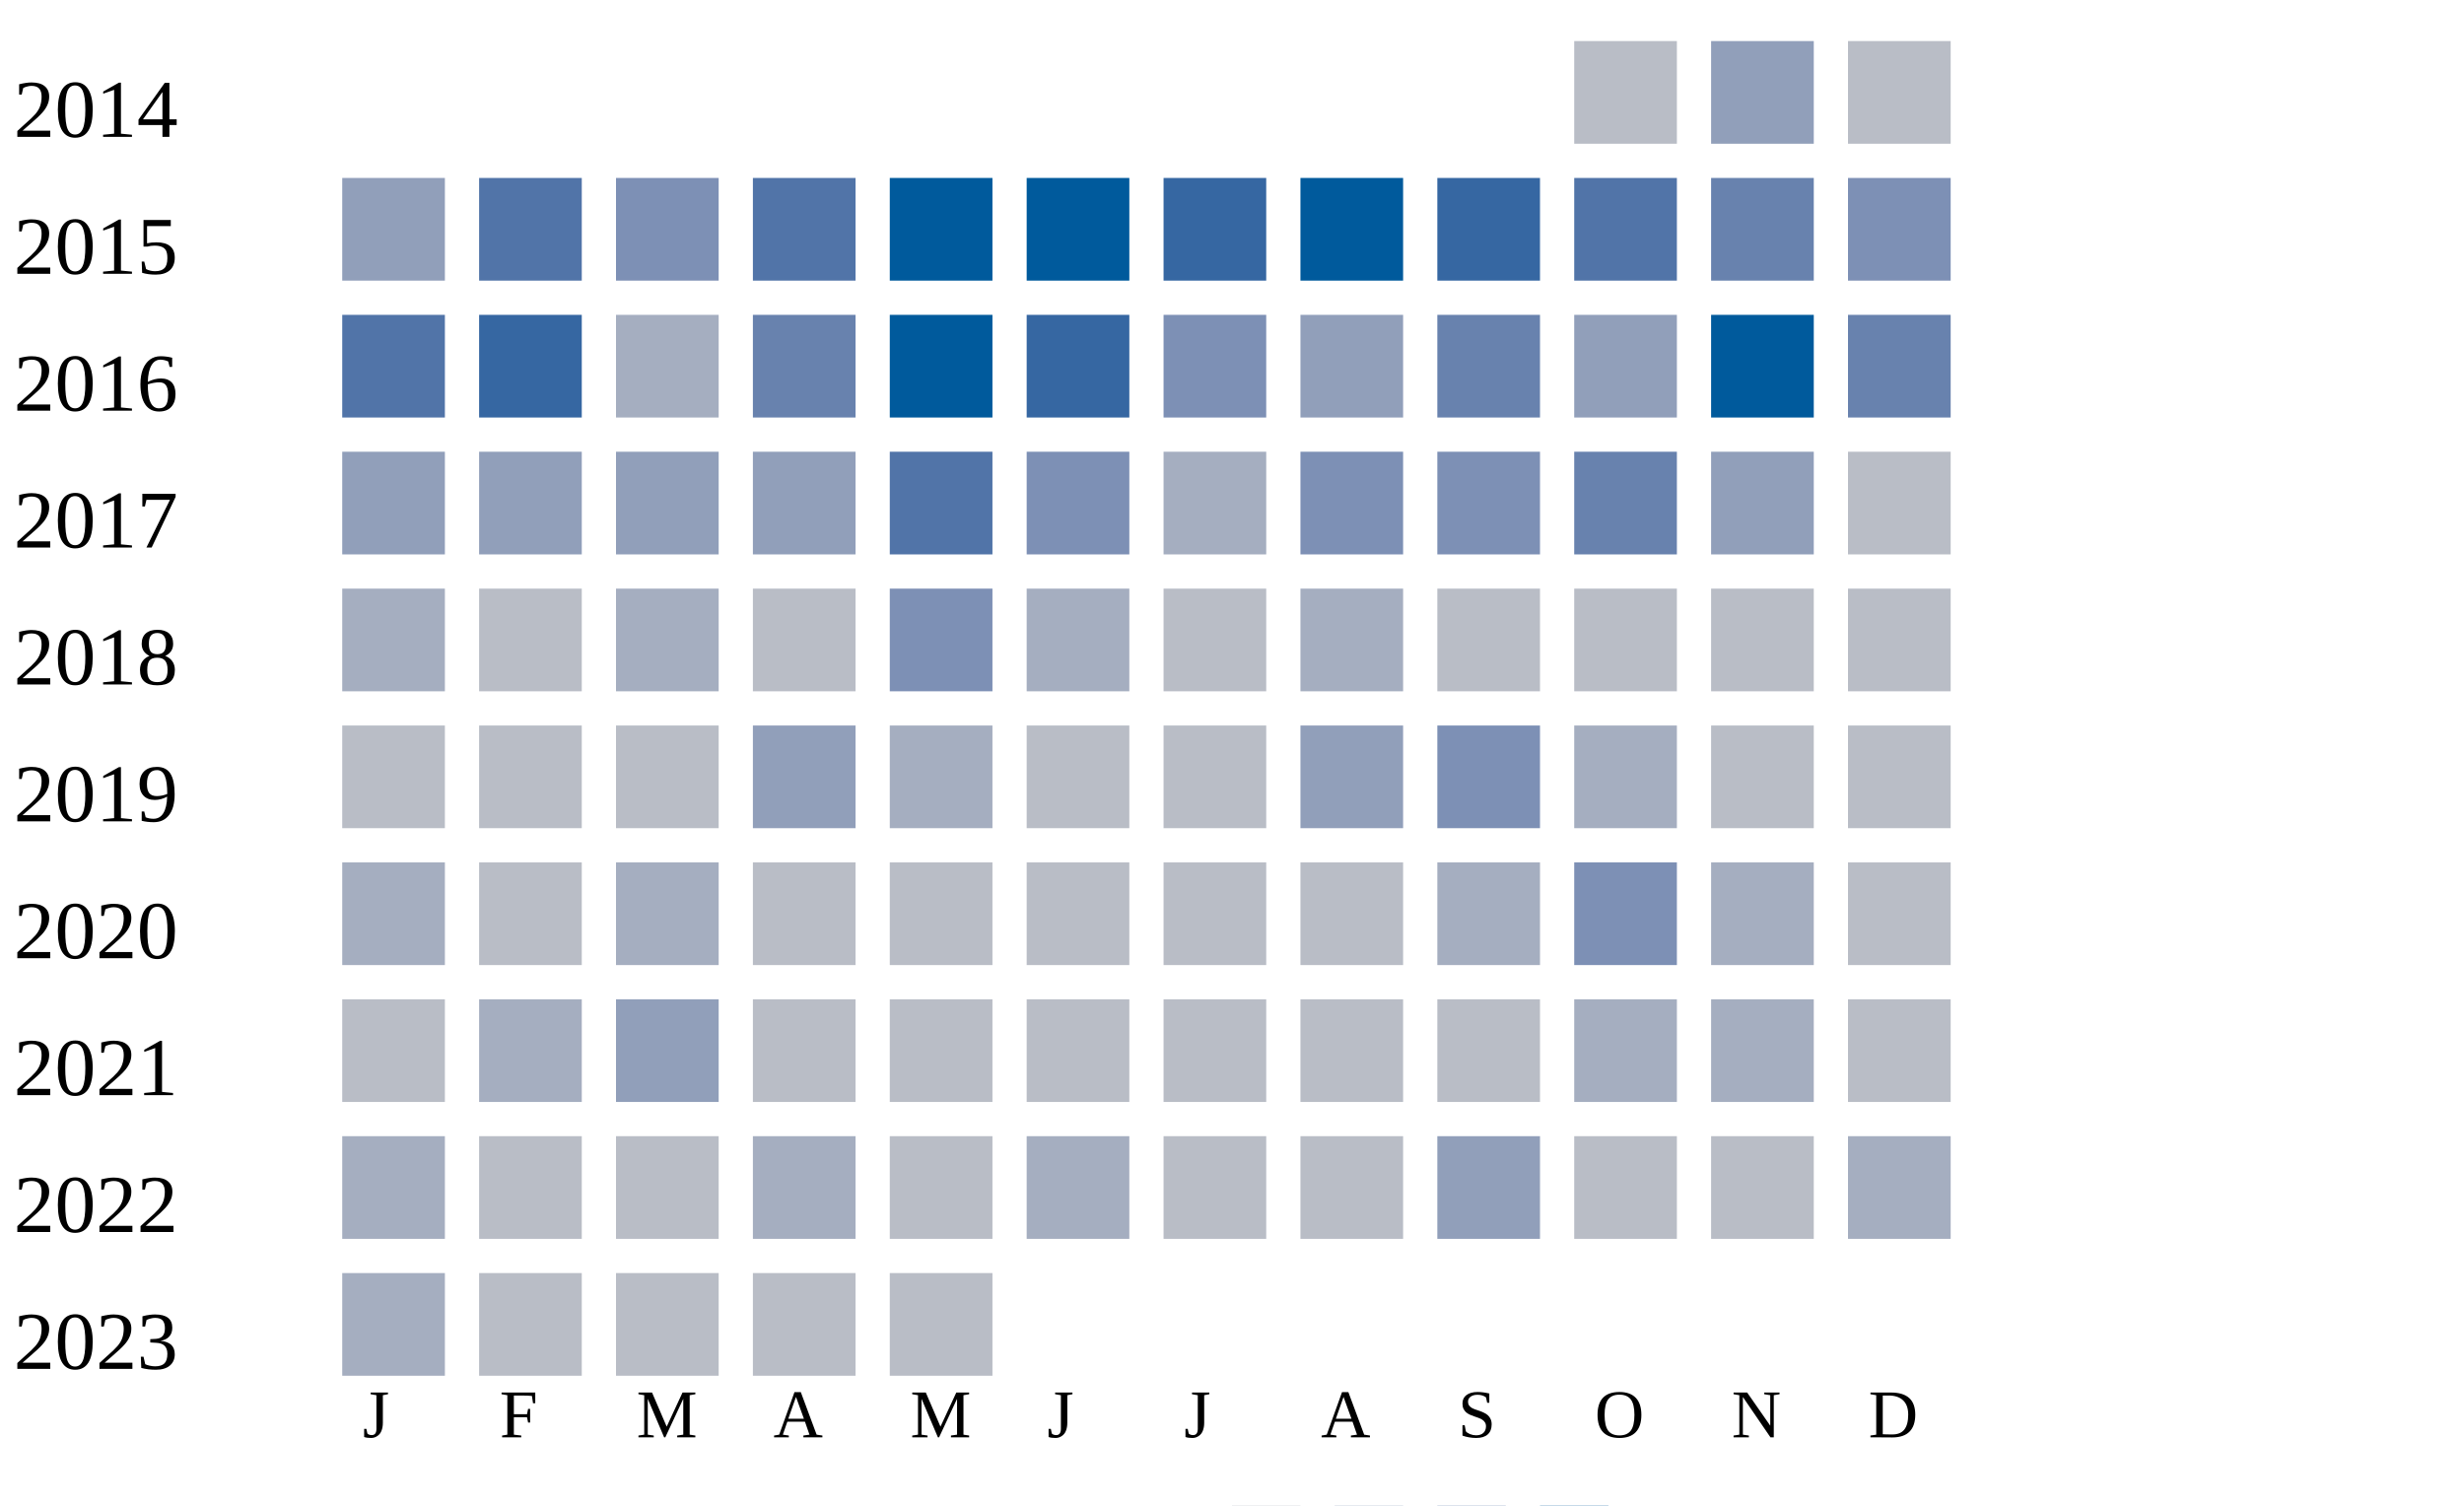
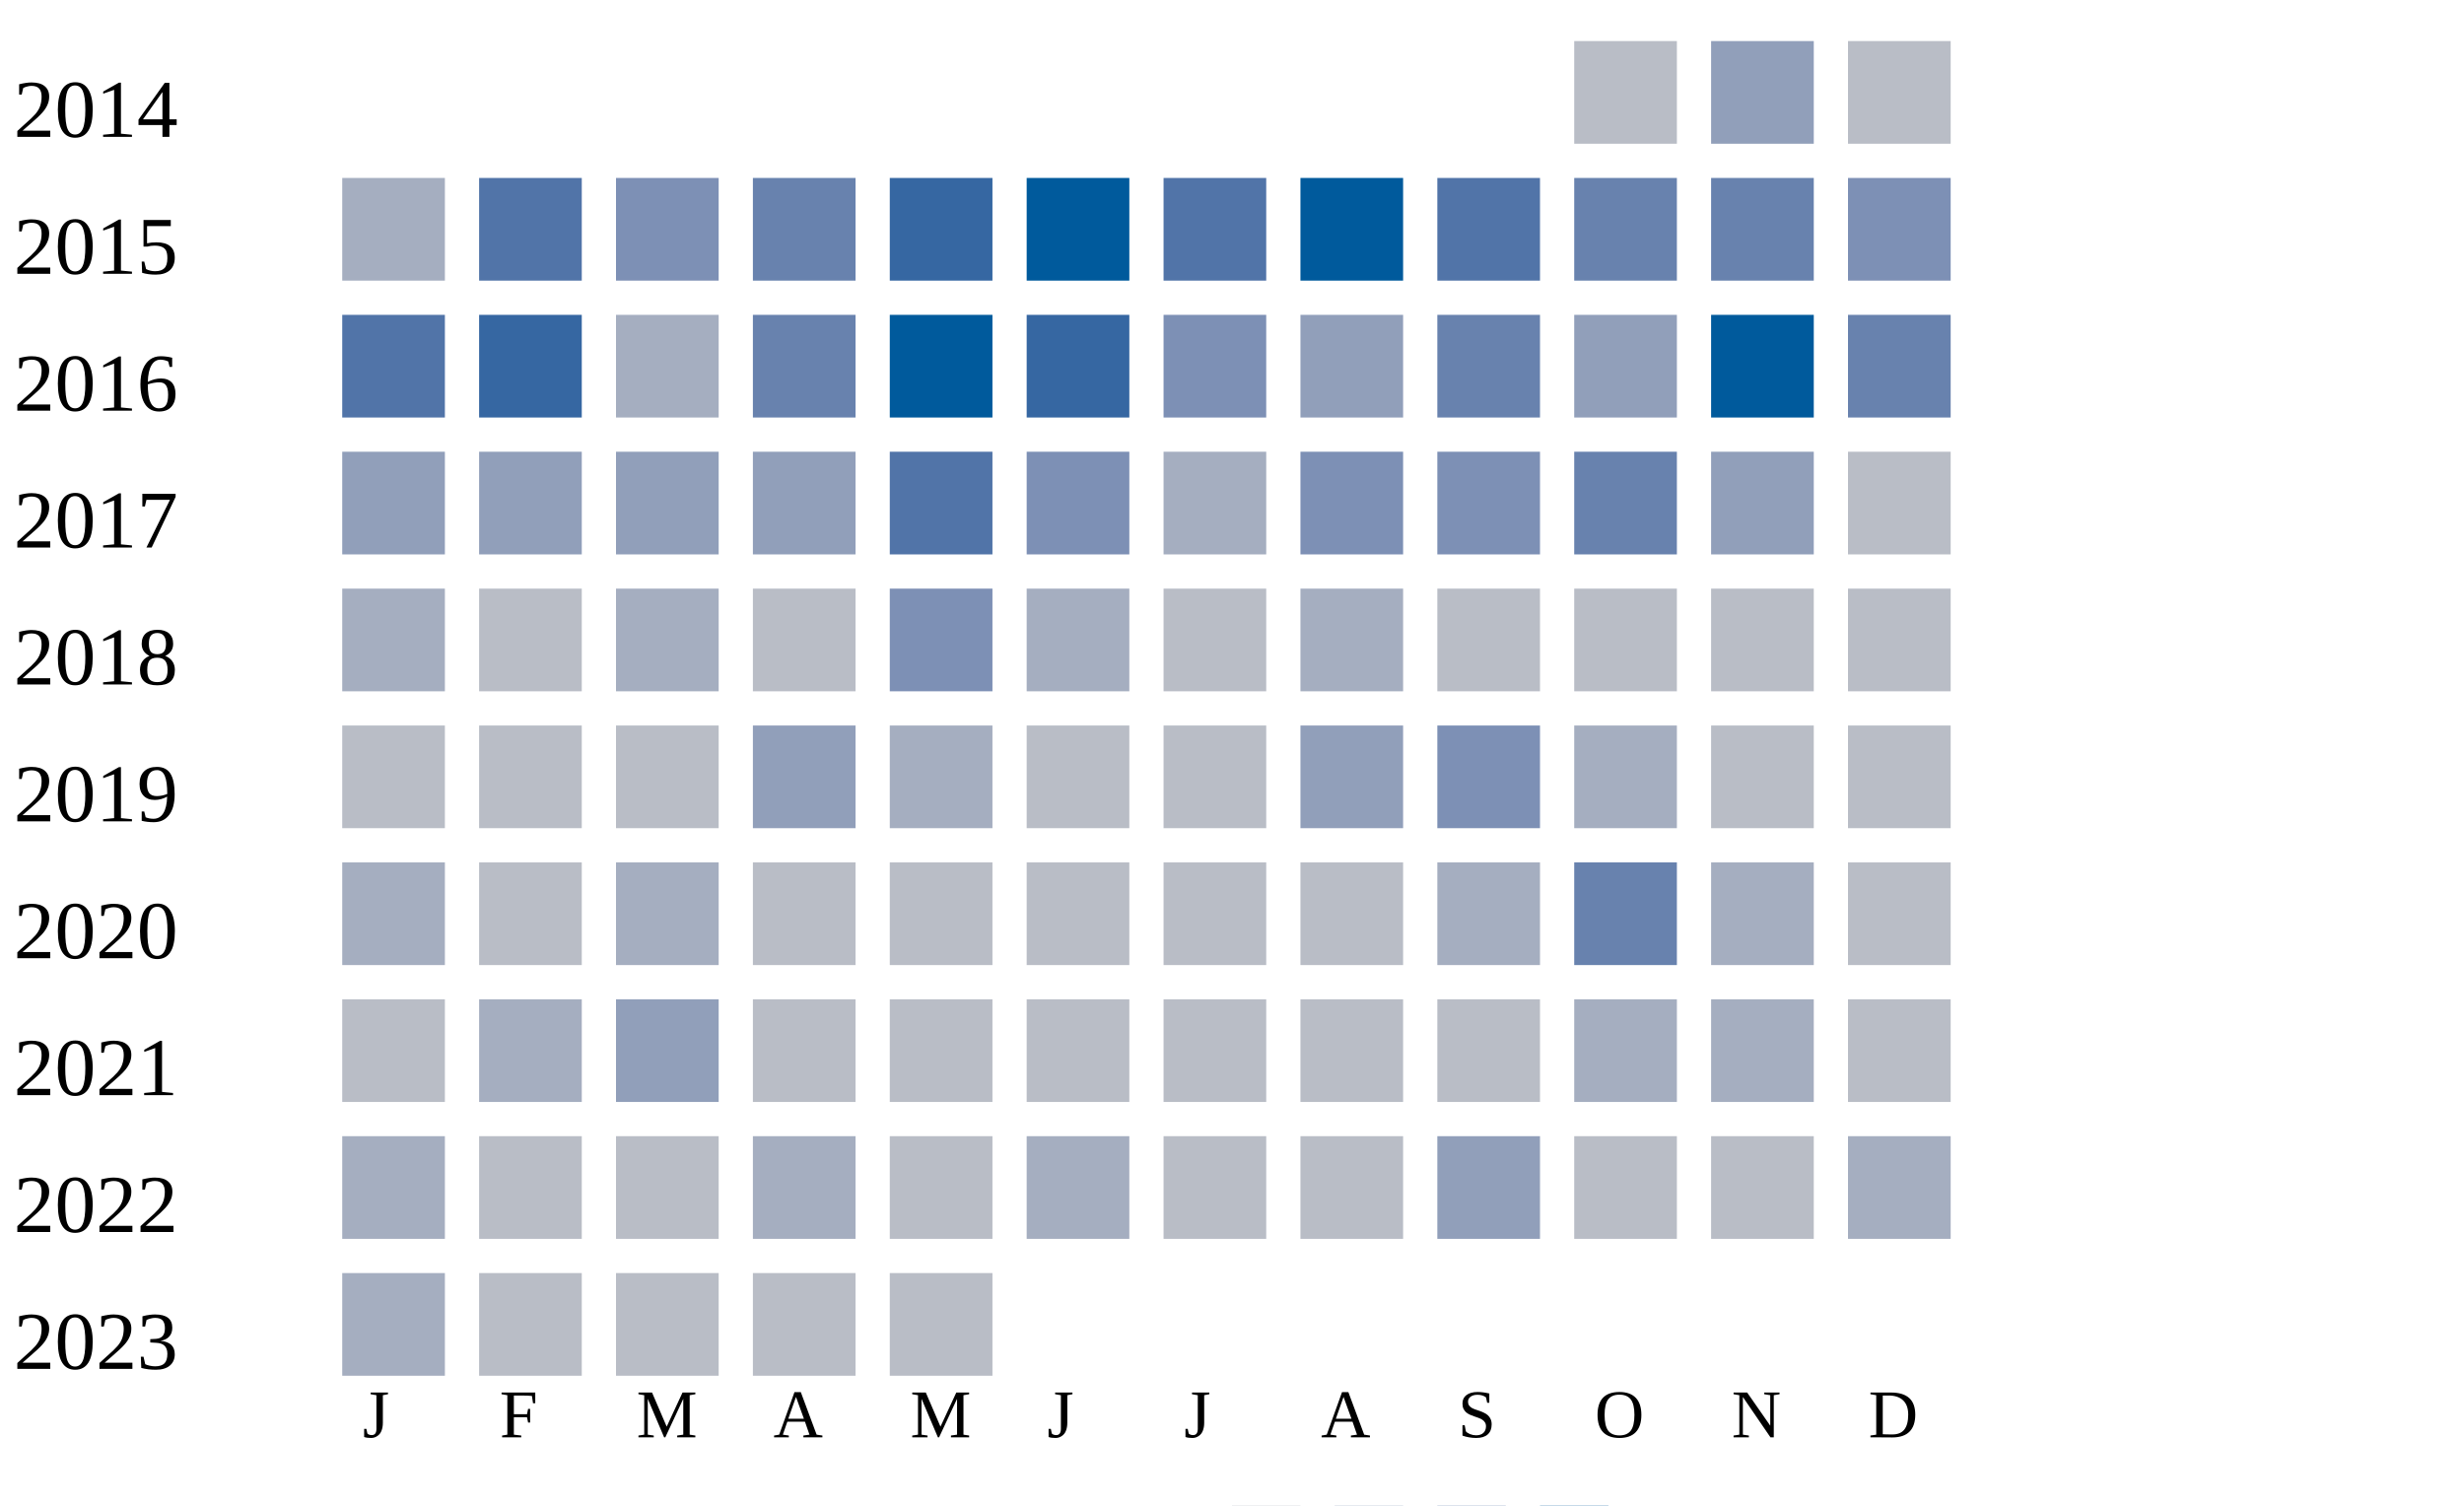
<svg xmlns="http://www.w3.org/2000/svg" width="360" height="220">
  <g transform="translate(0 0)">
    <text x="2" y="20">2014</text>
    <rect x="230" y="6" width="15" height="15" fill="#b9bdc6" />
    <rect x="250" y="6" width="15" height="15" fill="#919fba" />
    <rect x="270" y="6" width="15" height="15" fill="#b9bdc6" />
  </g>
  <g transform="translate(0 20)">
    <text x="2" y="20">2015</text>
-     <rect x="50" y="6" width="15" height="15" fill="#919fba" />
+     <rect x="50" y="6" width="15" height="15" fill="#a5aec0" />
    <rect x="70" y="6" width="15" height="15" fill="#5174a8" />
    <rect x="90" y="6" width="15" height="15" fill="#7d90b5" />
-     <rect x="110" y="6" width="15" height="15" fill="#5174a8" />
-     <rect x="130" y="6" width="15" height="15" fill="#005a9c" />
+     <rect x="110" y="6" width="15" height="15" fill="#6882ae" />
+     <rect x="130" y="6" width="15" height="15" fill="#3667a2" />
    <rect x="150" y="6" width="15" height="15" fill="#005a9c" />
-     <rect x="170" y="6" width="15" height="15" fill="#3667a2" />
+     <rect x="170" y="6" width="15" height="15" fill="#5174a8" />
    <rect x="190" y="6" width="15" height="15" fill="#005a9c" />
-     <rect x="210" y="6" width="15" height="15" fill="#3667a2" />
-     <rect x="230" y="6" width="15" height="15" fill="#5174a8" />
+     <rect x="210" y="6" width="15" height="15" fill="#5174a8" />
+     <rect x="230" y="6" width="15" height="15" fill="#6882ae" />
    <rect x="250" y="6" width="15" height="15" fill="#6882ae" />
    <rect x="270" y="6" width="15" height="15" fill="#7d90b5" />
  </g>
  <g transform="translate(0 40)">
    <text x="2" y="20">2016</text>
    <rect x="50" y="6" width="15" height="15" fill="#5174a8" />
    <rect x="70" y="6" width="15" height="15" fill="#3667a2" />
    <rect x="90" y="6" width="15" height="15" fill="#a5aec0" />
    <rect x="110" y="6" width="15" height="15" fill="#6882ae" />
    <rect x="130" y="6" width="15" height="15" fill="#005a9c" />
    <rect x="150" y="6" width="15" height="15" fill="#3667a2" />
    <rect x="170" y="6" width="15" height="15" fill="#7d90b5" />
    <rect x="190" y="6" width="15" height="15" fill="#919fba" />
    <rect x="210" y="6" width="15" height="15" fill="#6882ae" />
    <rect x="230" y="6" width="15" height="15" fill="#919fba" />
    <rect x="250" y="6" width="15" height="15" fill="#005a9c" />
    <rect x="270" y="6" width="15" height="15" fill="#6882ae" />
  </g>
  <g transform="translate(0 60)">
    <text x="2" y="20">2017</text>
    <rect x="50" y="6" width="15" height="15" fill="#919fba" />
    <rect x="70" y="6" width="15" height="15" fill="#919fba" />
    <rect x="90" y="6" width="15" height="15" fill="#919fba" />
    <rect x="110" y="6" width="15" height="15" fill="#919fba" />
    <rect x="130" y="6" width="15" height="15" fill="#5174a8" />
    <rect x="150" y="6" width="15" height="15" fill="#7d90b5" />
    <rect x="170" y="6" width="15" height="15" fill="#a5aec0" />
    <rect x="190" y="6" width="15" height="15" fill="#7d90b5" />
    <rect x="210" y="6" width="15" height="15" fill="#7d90b5" />
    <rect x="230" y="6" width="15" height="15" fill="#6882ae" />
    <rect x="250" y="6" width="15" height="15" fill="#919fba" />
    <rect x="270" y="6" width="15" height="15" fill="#b9bdc6" />
  </g>
  <g transform="translate(0 80)">
    <text x="2" y="20">2018</text>
    <rect x="50" y="6" width="15" height="15" fill="#a5aec0" />
    <rect x="70" y="6" width="15" height="15" fill="#b9bdc6" />
    <rect x="90" y="6" width="15" height="15" fill="#a5aec0" />
    <rect x="110" y="6" width="15" height="15" fill="#b9bdc6" />
    <rect x="130" y="6" width="15" height="15" fill="#7d90b5" />
    <rect x="150" y="6" width="15" height="15" fill="#a5aec0" />
    <rect x="170" y="6" width="15" height="15" fill="#b9bdc6" />
    <rect x="190" y="6" width="15" height="15" fill="#a5aec0" />
    <rect x="210" y="6" width="15" height="15" fill="#b9bdc6" />
    <rect x="230" y="6" width="15" height="15" fill="#b9bdc6" />
    <rect x="250" y="6" width="15" height="15" fill="#b9bdc6" />
    <rect x="270" y="6" width="15" height="15" fill="#b9bdc6" />
  </g>
  <g transform="translate(0 100)">
    <text x="2" y="20">2019</text>
    <rect x="50" y="6" width="15" height="15" fill="#b9bdc6" />
    <rect x="70" y="6" width="15" height="15" fill="#b9bdc6" />
    <rect x="90" y="6" width="15" height="15" fill="#b9bdc6" />
    <rect x="110" y="6" width="15" height="15" fill="#919fba" />
    <rect x="130" y="6" width="15" height="15" fill="#a5aec0" />
    <rect x="150" y="6" width="15" height="15" fill="#b9bdc6" />
    <rect x="170" y="6" width="15" height="15" fill="#b9bdc6" />
    <rect x="190" y="6" width="15" height="15" fill="#919fba" />
    <rect x="210" y="6" width="15" height="15" fill="#7d90b5" />
    <rect x="230" y="6" width="15" height="15" fill="#a5aec0" />
    <rect x="250" y="6" width="15" height="15" fill="#b9bdc6" />
    <rect x="270" y="6" width="15" height="15" fill="#b9bdc6" />
  </g>
  <g transform="translate(0 120)">
    <text x="2" y="20">2020</text>
    <rect x="50" y="6" width="15" height="15" fill="#a5aec0" />
    <rect x="70" y="6" width="15" height="15" fill="#b9bdc6" />
    <rect x="90" y="6" width="15" height="15" fill="#a5aec0" />
    <rect x="110" y="6" width="15" height="15" fill="#b9bdc6" />
    <rect x="130" y="6" width="15" height="15" fill="#b9bdc6" />
    <rect x="150" y="6" width="15" height="15" fill="#b9bdc6" />
    <rect x="170" y="6" width="15" height="15" fill="#b9bdc6" />
    <rect x="190" y="6" width="15" height="15" fill="#b9bdc6" />
    <rect x="210" y="6" width="15" height="15" fill="#a5aec0" />
-     <rect x="230" y="6" width="15" height="15" fill="#7d90b5" />
+     <rect x="230" y="6" width="15" height="15" fill="#6882ae" />
    <rect x="250" y="6" width="15" height="15" fill="#a5aec0" />
    <rect x="270" y="6" width="15" height="15" fill="#b9bdc6" />
  </g>
  <g transform="translate(0 140)">
    <text x="2" y="20">2021</text>
    <rect x="50" y="6" width="15" height="15" fill="#b9bdc6" />
    <rect x="70" y="6" width="15" height="15" fill="#a5aec0" />
    <rect x="90" y="6" width="15" height="15" fill="#919fba" />
    <rect x="110" y="6" width="15" height="15" fill="#b9bdc6" />
    <rect x="130" y="6" width="15" height="15" fill="#b9bdc6" />
    <rect x="150" y="6" width="15" height="15" fill="#b9bdc6" />
    <rect x="170" y="6" width="15" height="15" fill="#b9bdc6" />
    <rect x="190" y="6" width="15" height="15" fill="#b9bdc6" />
    <rect x="210" y="6" width="15" height="15" fill="#b9bdc6" />
    <rect x="230" y="6" width="15" height="15" fill="#a5aec0" />
    <rect x="250" y="6" width="15" height="15" fill="#a5aec0" />
    <rect x="270" y="6" width="15" height="15" fill="#b9bdc6" />
  </g>
  <g transform="translate(0 160)">
    <text x="2" y="20">2022</text>
    <rect x="50" y="6" width="15" height="15" fill="#a5aec0" />
    <rect x="70" y="6" width="15" height="15" fill="#b9bdc6" />
    <rect x="90" y="6" width="15" height="15" fill="#b9bdc6" />
    <rect x="110" y="6" width="15" height="15" fill="#a5aec0" />
    <rect x="130" y="6" width="15" height="15" fill="#b9bdc6" />
    <rect x="150" y="6" width="15" height="15" fill="#a5aec0" />
    <rect x="170" y="6" width="15" height="15" fill="#b9bdc6" />
    <rect x="190" y="6" width="15" height="15" fill="#b9bdc6" />
    <rect x="210" y="6" width="15" height="15" fill="#919fba" />
    <rect x="230" y="6" width="15" height="15" fill="#b9bdc6" />
    <rect x="250" y="6" width="15" height="15" fill="#b9bdc6" />
    <rect x="270" y="6" width="15" height="15" fill="#a5aec0" />
  </g>
  <g transform="translate(0 180)">
    <text x="2" y="20">2023</text>
    <rect x="50" y="6" width="15" height="15" fill="#a5aec0" />
    <rect x="70" y="6" width="15" height="15" fill="#b9bdc6" />
    <rect x="90" y="6" width="15" height="15" fill="#b9bdc6" />
    <rect x="110" y="6" width="15" height="15" fill="#b9bdc6" />
    <rect x="130" y="6" width="15" height="15" fill="#b9bdc6" />
  </g>
  <text style="font-size: 10px; text-align: center" x="53" y="210">J</text>
  <text style="font-size: 10px; text-align: center" x="73" y="210">F</text>
  <text style="font-size: 10px; text-align: center" x="93" y="210">M</text>
  <text style="font-size: 10px; text-align: center" x="113" y="210">A</text>
  <text style="font-size: 10px; text-align: center" x="133" y="210">M</text>
  <text style="font-size: 10px; text-align: center" x="153" y="210">J</text>
  <text style="font-size: 10px; text-align: center" x="173" y="210">J</text>
  <text style="font-size: 10px; text-align: center" x="193" y="210">A</text>
  <text style="font-size: 10px; text-align: center" x="213" y="210">S</text>
  <text style="font-size: 10px; text-align: center" x="233" y="210">O</text>
  <text style="font-size: 10px; text-align: center" x="253" y="210">N</text>
  <text style="font-size: 10px; text-align: center" x="273" y="210">D</text>
  <text style="font-size: 10px;" x="155" y="229">Less</text>
  <rect fill="#b9bdc6" width="10" height="10" x="180" y="220" />
  <rect fill="#919fba" width="10" height="10" x="195" y="220" />
  <rect fill="#6882ae" width="10" height="10" x="210" y="220" />
  <rect fill="#005a9c" width="10" height="10" x="225" y="220" />
  <text x="240" y="229" style="font-size: 10px;">More</text>
</svg>
